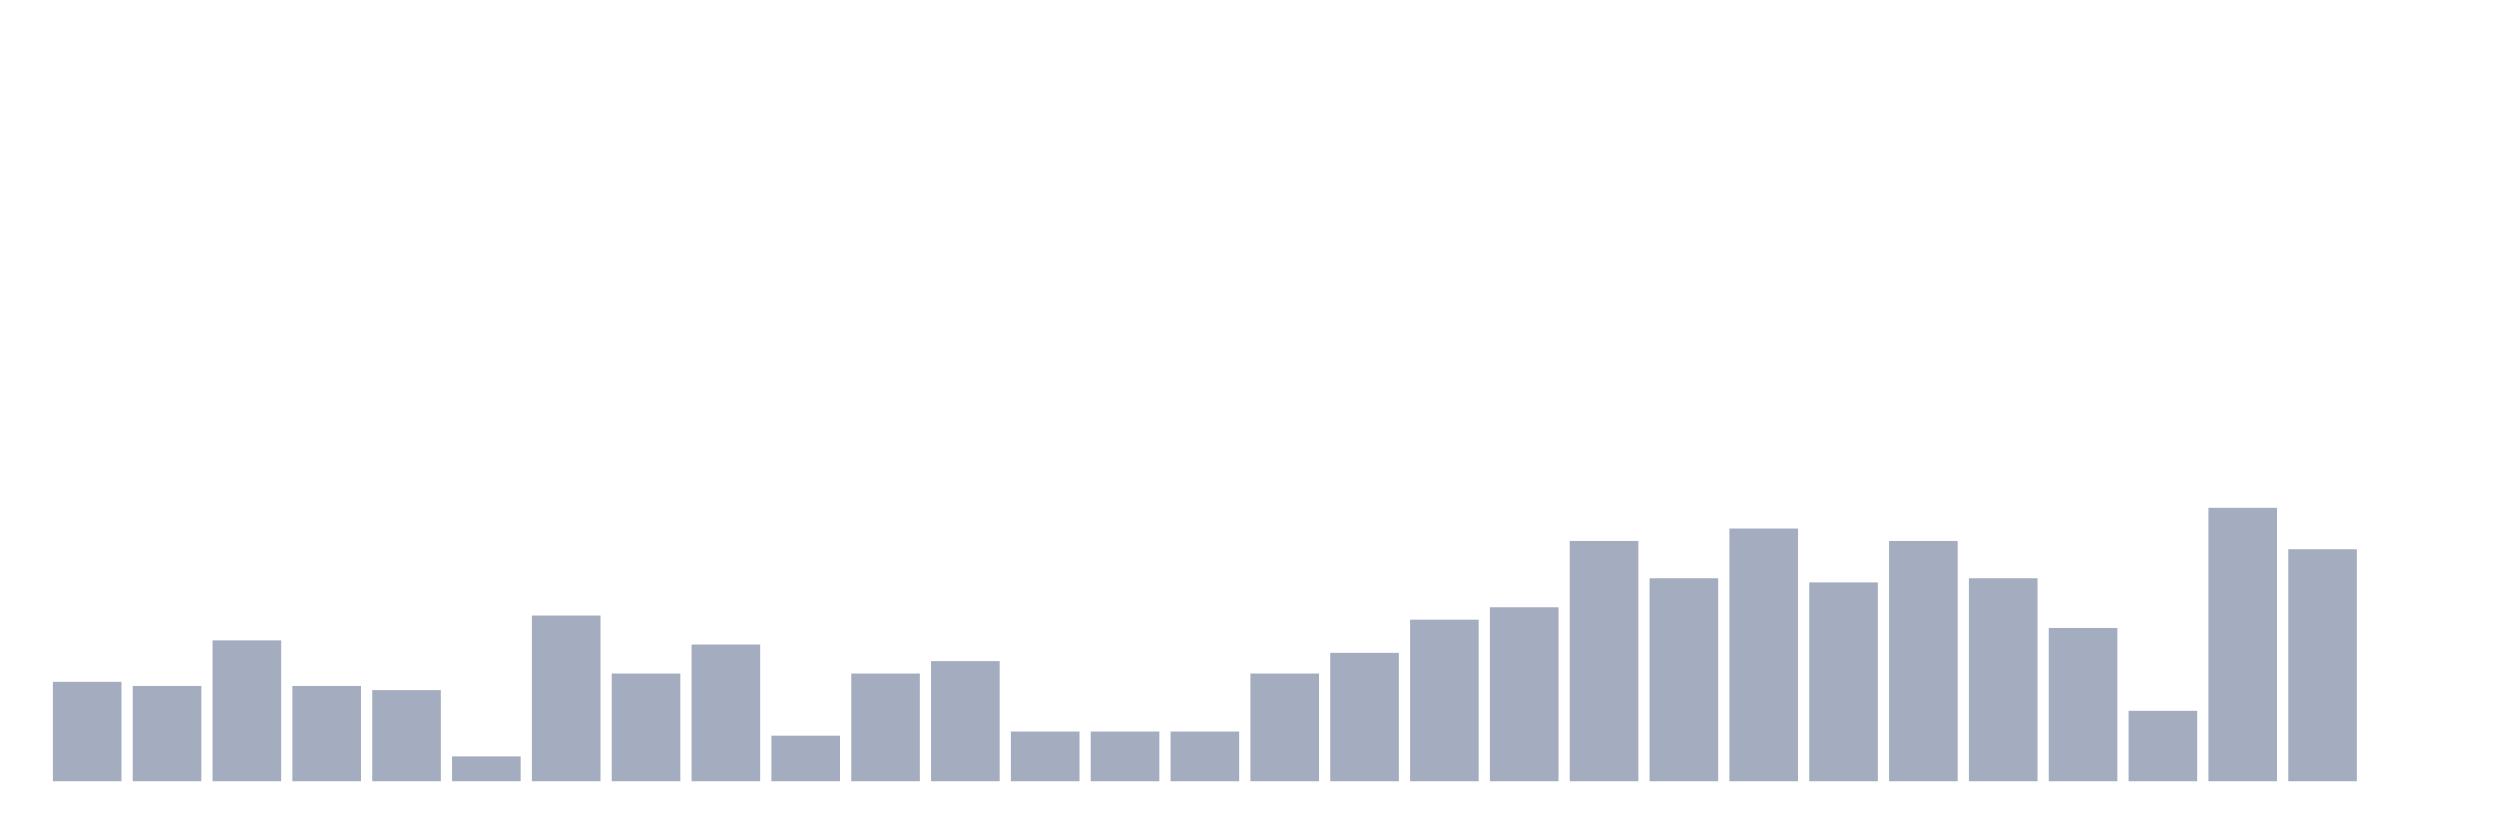
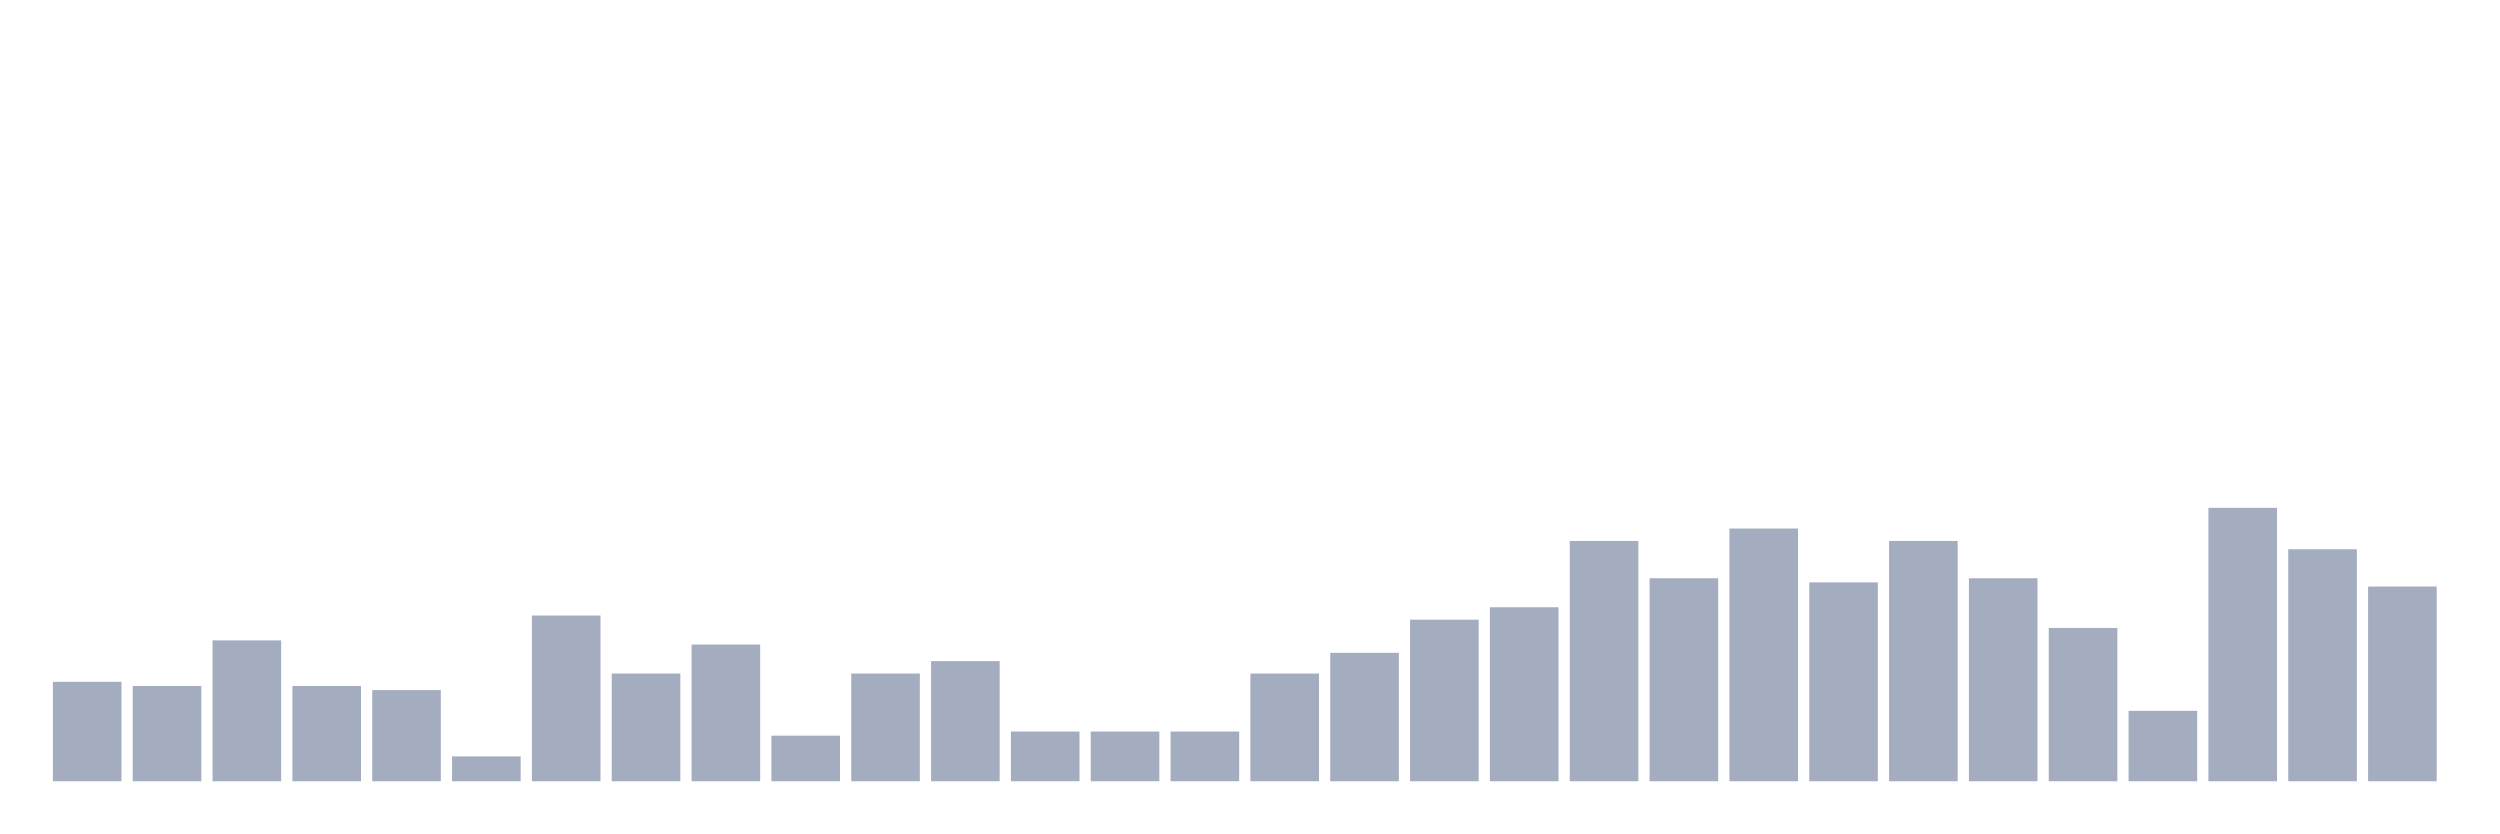
<svg xmlns="http://www.w3.org/2000/svg" viewBox="0 0 480 160">
  <g transform="translate(10,10)">
    <rect class="bar" x="0.153" width="13.175" y="120.909" height="19.091" fill="rgb(164,173,192)" />
    <rect class="bar" x="15.482" width="13.175" y="121.705" height="18.295" fill="rgb(164,173,192)" />
    <rect class="bar" x="30.81" width="13.175" y="112.955" height="27.045" fill="rgb(164,173,192)" />
    <rect class="bar" x="46.138" width="13.175" y="121.705" height="18.295" fill="rgb(164,173,192)" />
    <rect class="bar" x="61.466" width="13.175" y="122.5" height="17.5" fill="rgb(164,173,192)" />
    <rect class="bar" x="76.794" width="13.175" y="135.227" height="4.773" fill="rgb(164,173,192)" />
    <rect class="bar" x="92.123" width="13.175" y="108.182" height="31.818" fill="rgb(164,173,192)" />
    <rect class="bar" x="107.451" width="13.175" y="119.318" height="20.682" fill="rgb(164,173,192)" />
    <rect class="bar" x="122.779" width="13.175" y="113.75" height="26.25" fill="rgb(164,173,192)" />
    <rect class="bar" x="138.107" width="13.175" y="131.25" height="8.75" fill="rgb(164,173,192)" />
    <rect class="bar" x="153.436" width="13.175" y="119.318" height="20.682" fill="rgb(164,173,192)" />
    <rect class="bar" x="168.764" width="13.175" y="116.932" height="23.068" fill="rgb(164,173,192)" />
    <rect class="bar" x="184.092" width="13.175" y="130.455" height="9.545" fill="rgb(164,173,192)" />
    <rect class="bar" x="199.42" width="13.175" y="130.455" height="9.545" fill="rgb(164,173,192)" />
    <rect class="bar" x="214.748" width="13.175" y="130.455" height="9.545" fill="rgb(164,173,192)" />
    <rect class="bar" x="230.077" width="13.175" y="119.318" height="20.682" fill="rgb(164,173,192)" />
    <rect class="bar" x="245.405" width="13.175" y="115.341" height="24.659" fill="rgb(164,173,192)" />
    <rect class="bar" x="260.733" width="13.175" y="108.977" height="31.023" fill="rgb(164,173,192)" />
    <rect class="bar" x="276.061" width="13.175" y="106.591" height="33.409" fill="rgb(164,173,192)" />
    <rect class="bar" x="291.39" width="13.175" y="93.864" height="46.136" fill="rgb(164,173,192)" />
    <rect class="bar" x="306.718" width="13.175" y="101.023" height="38.977" fill="rgb(164,173,192)" />
    <rect class="bar" x="322.046" width="13.175" y="91.477" height="48.523" fill="rgb(164,173,192)" />
    <rect class="bar" x="337.374" width="13.175" y="101.818" height="38.182" fill="rgb(164,173,192)" />
    <rect class="bar" x="352.702" width="13.175" y="93.864" height="46.136" fill="rgb(164,173,192)" />
    <rect class="bar" x="368.031" width="13.175" y="101.023" height="38.977" fill="rgb(164,173,192)" />
    <rect class="bar" x="383.359" width="13.175" y="110.568" height="29.432" fill="rgb(164,173,192)" />
    <rect class="bar" x="398.687" width="13.175" y="126.477" height="13.523" fill="rgb(164,173,192)" />
    <rect class="bar" x="414.015" width="13.175" y="87.5" height="52.5" fill="rgb(164,173,192)" />
    <rect class="bar" x="429.344" width="13.175" y="95.455" height="44.545" fill="rgb(164,173,192)" />
-     <rect class="bar" x="444.672" width="13.175" y="140" height="0" fill="rgb(164,173,192)" />
+     <rect class="bar" x="444.672" width="13.175" y="102.614" height="37.386" fill="rgb(164,173,192)" />
  </g>
</svg>
